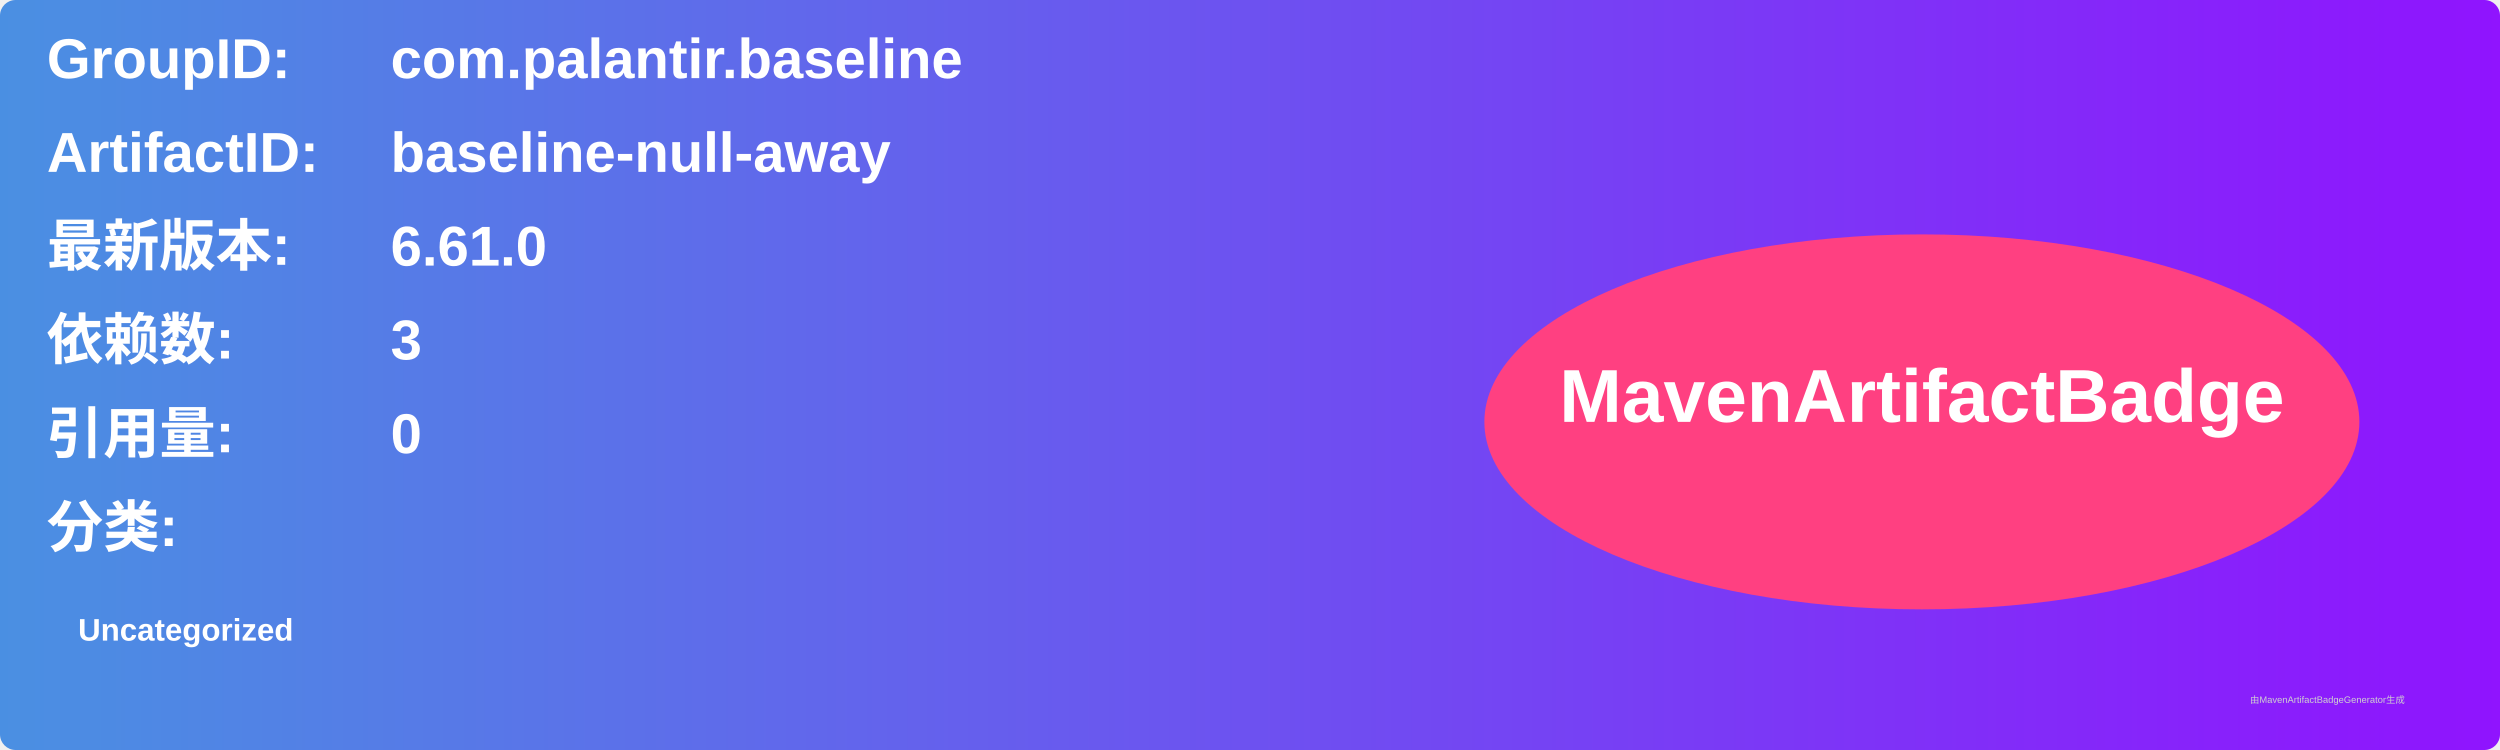
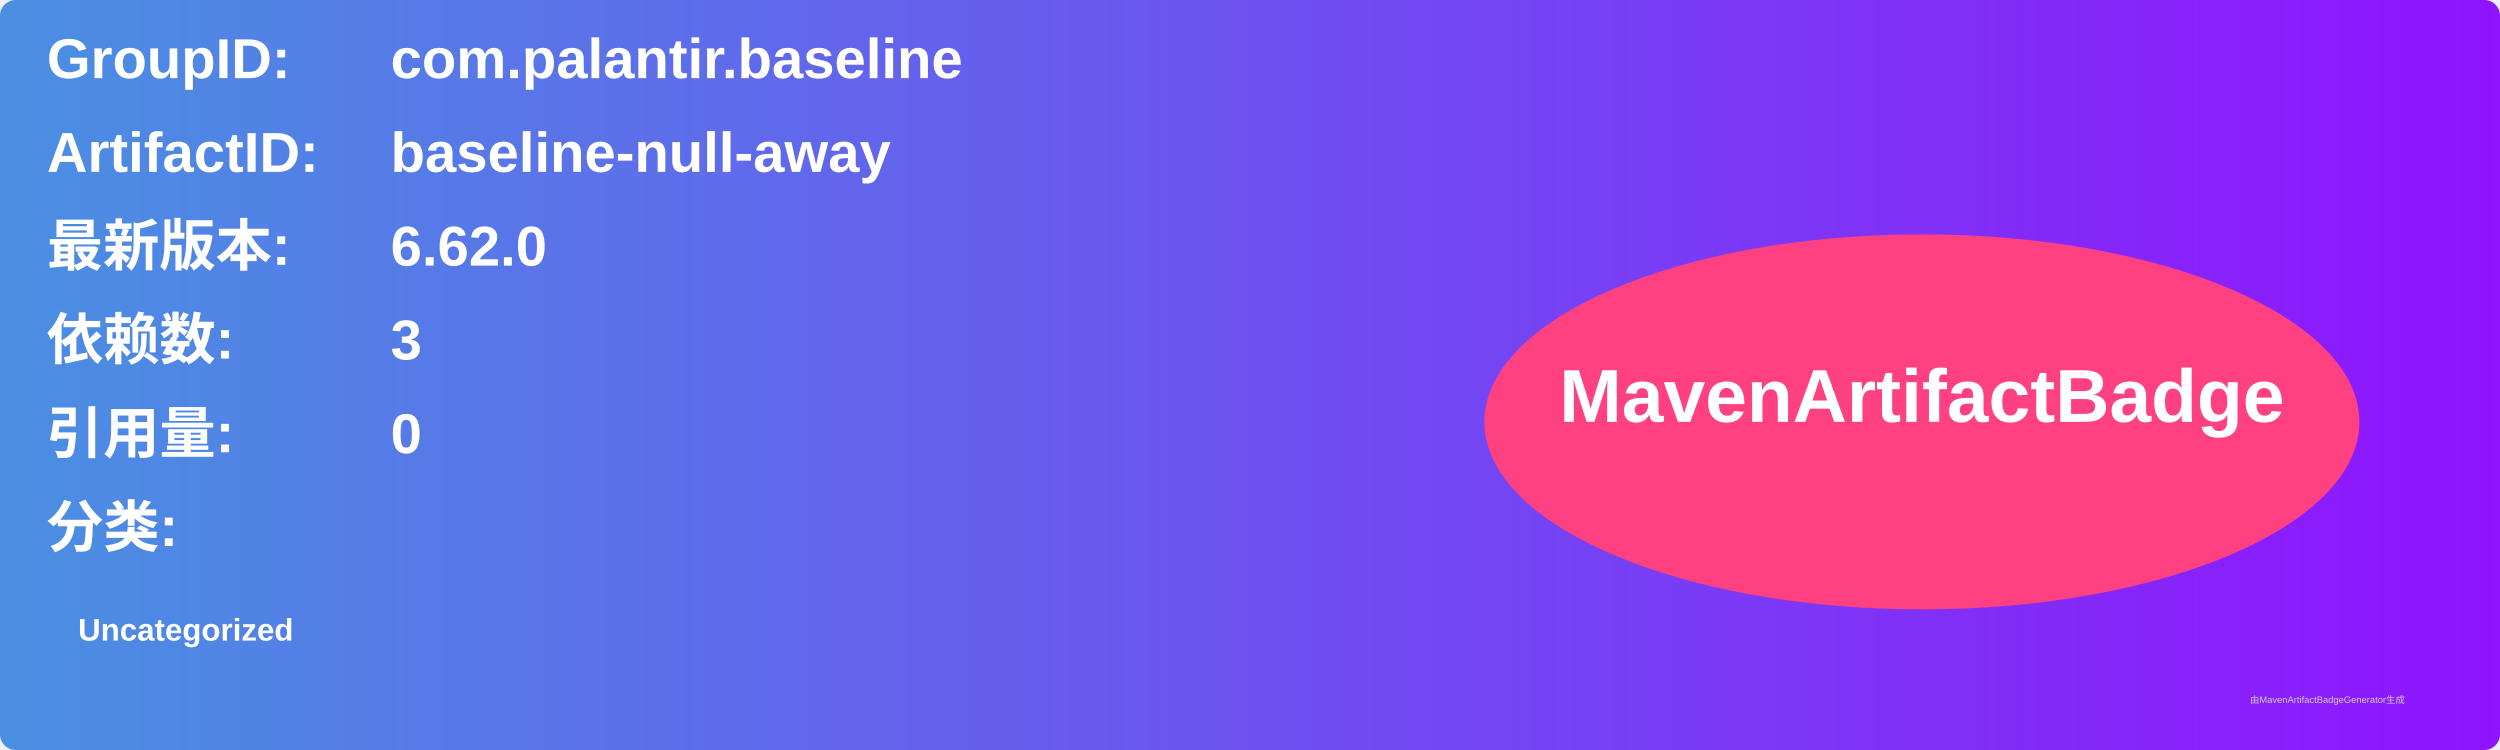
<svg xmlns="http://www.w3.org/2000/svg" width="800" height="240" viewBox="0 0 800 240">
  <linearGradient id="grad" x1="0%" y1="0%" x2="100%" y2="0%">
    <stop offset="0%" stop-color="#4a90e2" />
    <stop offset="100%" stop-color="#9013fe" />
  </linearGradient>
  <rect width="100%" height="100%" rx="5" ry="5" fill="url(#grad)" />
  <g transform="translate(15, 15)">
    <text x="0" y="10" font-family="Arial" font-size="18" fill="white" font-weight="bold" width="260">GroupID:</text>
    <text x="110" y="10" font-family="Arial" font-size="18" fill="white" font-weight="bold" width="460">com.palantir.baseline</text>
    <text x="0" y="40" font-family="Arial" font-size="18" fill="white" font-weight="bold" width="260">ArtifactID:</text>
    <text x="110" y="40" font-family="Arial" font-size="18" fill="white" font-weight="bold" width="460">baseline-null-away</text>
    <text x="0" y="70" font-family="Arial" font-size="18" fill="white" font-weight="bold">最新版本:</text>
    <text x="110" y="70" font-family="Arial" font-size="18" fill="white" font-weight="bold">
-       <tspan font-weight="bold">6.61.0</tspan>
+       <tspan font-weight="bold">6.62.0</tspan>
    </text>
    <text x="0" y="100" font-family="Arial" font-size="18" fill="white" font-weight="bold">依赖数: </text>
    <text x="110" y="100" font-family="Arial" font-size="18" fill="white">
      <tspan font-weight="bold">3</tspan>
    </text>
    <text x="0" y="130" font-family="Arial" font-size="18" fill="white" font-weight="bold">引用量: </text>
    <text x="110" y="130" font-family="Arial" font-size="18" fill="white">
      <tspan font-weight="bold">0</tspan>
    </text>
    <text x="0" y="160" font-family="Arial" font-size="18" fill="white" font-weight="bold">分类:</text>
    <text x="10" y="190" font-family="Arial" font-size="10" fill="white">
      <tspan font-weight="bold">Uncategorized</tspan>
    </text>
    <ellipse cx="600" cy="120" rx="140" ry="60" fill="#ff4081" />
    <text x="600" y="120" text-anchor="middle" font-family="Arial" font-size="24" fill="white" font-weight="bold">MavenArtifactBadge</text>
  </g>
  <text x="720" y="225" font-family="Arial" font-size="3" fill="#d0d0d0">由MavenArtifactBadgeGenerator生成</text>
</svg>
